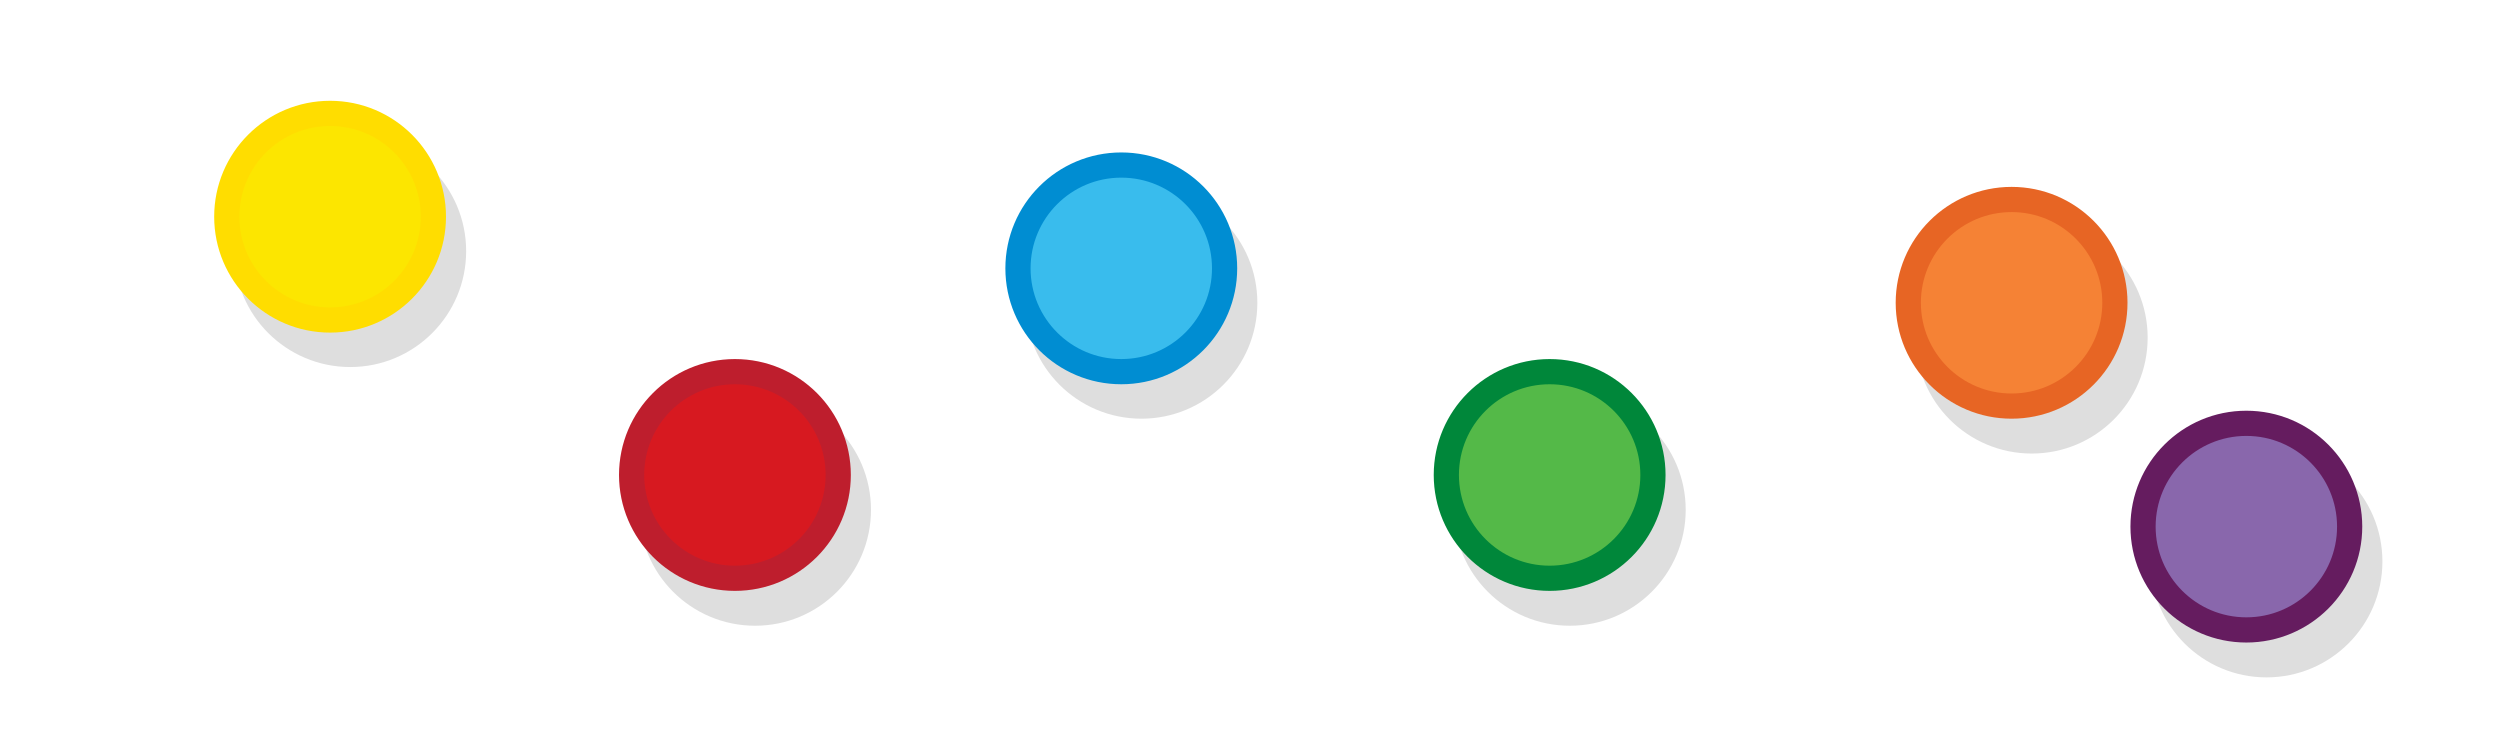
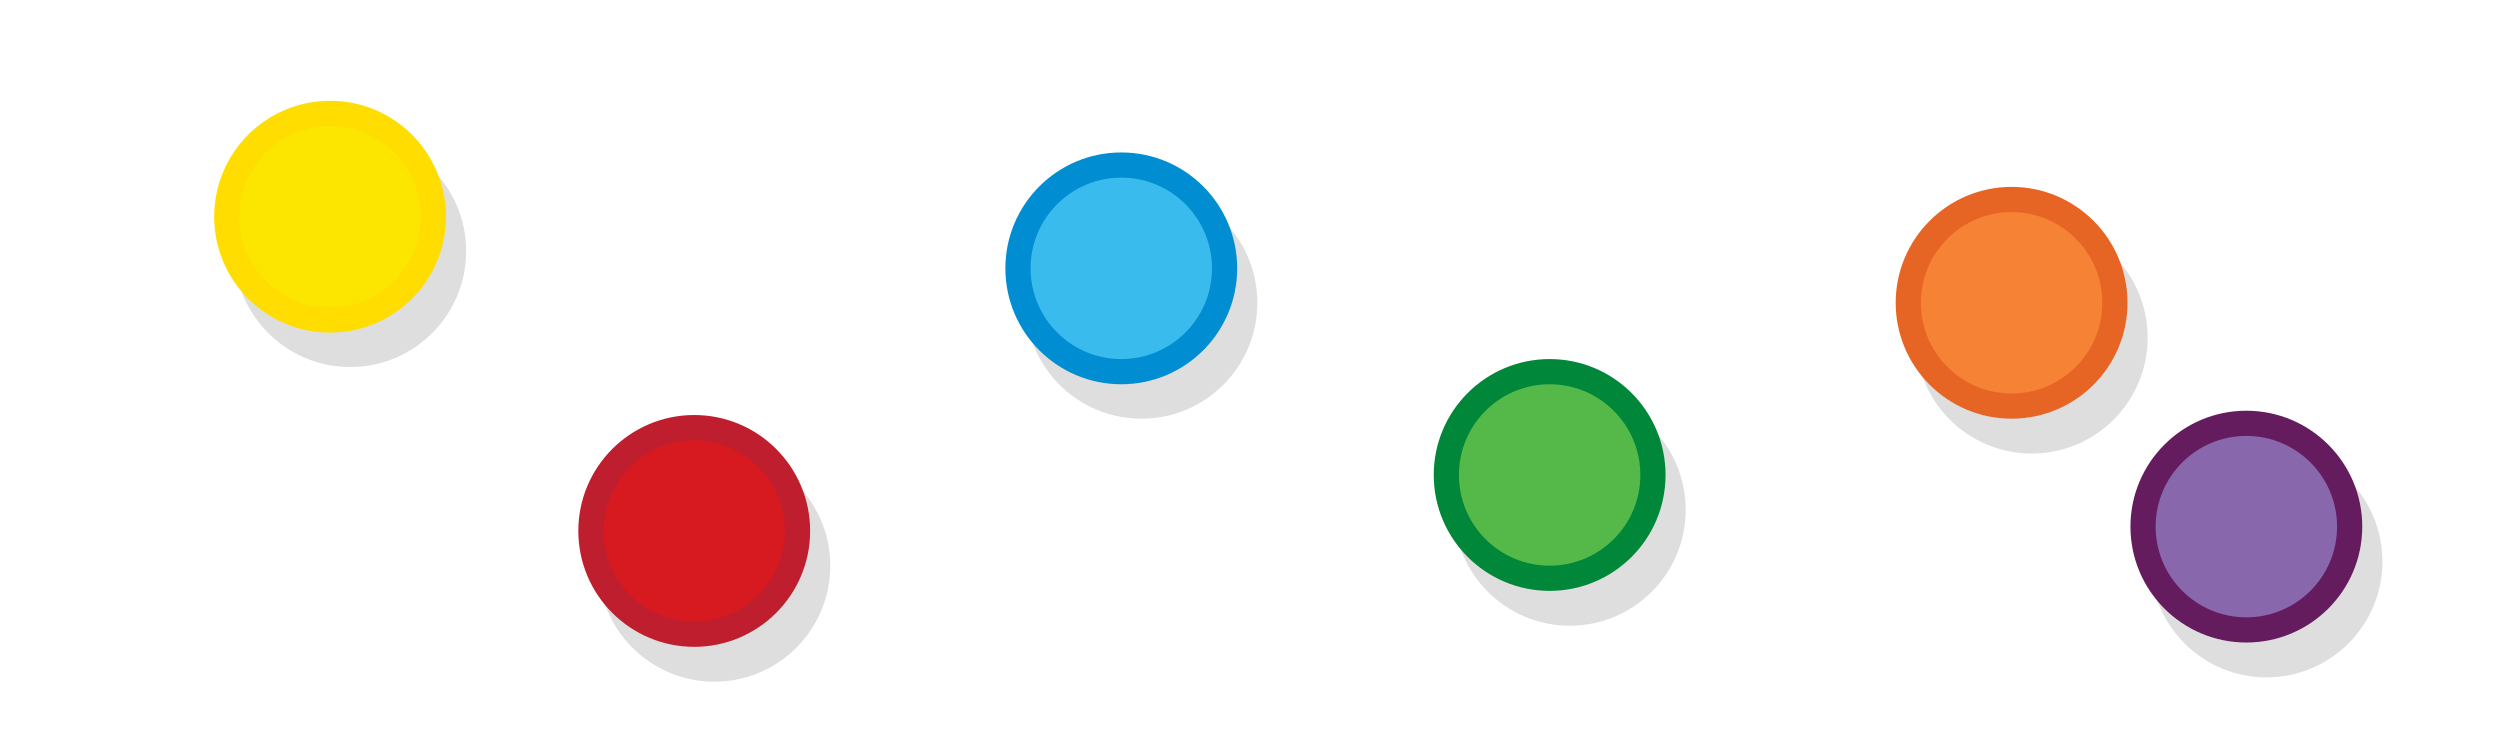
<svg xmlns="http://www.w3.org/2000/svg" viewBox="0 0 595.3 177" version="1.1" id="svg3397">
  <defs id="defs3401" />
-   <circle cx="83.4" cy="59.8" r="24.6" id="circle3365" style="opacity:0.13;stroke:#000000;stroke-width:6;stroke-miterlimit:10" />
-   <circle cx="271.8" cy="72.1" r="24.6" id="circle3367" style="opacity:0.13;stroke:#000000;stroke-width:6;stroke-miterlimit:10" />
-   <circle cx="179.8" cy="121.4" r="24.6" id="circle3369" style="opacity:0.13;stroke:#000000;stroke-width:6;stroke-miterlimit:10" />
-   <circle cx="483.8" cy="80.4" r="24.6" id="circle3371" style="opacity:0.13;stroke:#000000;stroke-width:6;stroke-miterlimit:10" />
-   <circle cx="539.7" cy="133.7" r="24.6" id="circle3373" style="opacity:0.13;stroke:#000000;stroke-width:6;stroke-miterlimit:10" />
-   <circle cx="373.8" cy="121.4" r="24.6" id="circle3375" style="opacity:0.13;stroke:#000000;stroke-width:6;stroke-miterlimit:10" />
-   <circle fill="#fce600" stroke="#ffdd00" cx="78.6" cy="51.6" r="24.6" id="circle3379" style="stroke-width:6;stroke-miterlimit:10" />
-   <circle fill="#39bced" stroke="#008dd2" cx="267" cy="63.9" r="24.6" id="circle3381" style="stroke-width:6;stroke-miterlimit:10" />
-   <circle fill="#d71920" stroke="#be1e2d" cx="175" cy="113.1" r="24.6" id="circle3383" style="stroke-width:6;stroke-miterlimit:10" />
-   <circle fill="#f58235" stroke="#e76524" cx="479" cy="72.1" r="24.6" id="circle3385" style="stroke-width:6;stroke-miterlimit:10" />
-   <circle fill="#8967ac" stroke="#651c5f" cx="534.9" cy="125.4" r="24.6" id="circle3387" style="stroke-width:6;stroke-miterlimit:10" />
-   <circle fill="#54b948" stroke="#00873a" cx="369" cy="113.1" r="24.6" id="circle3389" style="stroke-width:6;stroke-miterlimit:10" />
+   <g id="g15867">
+     <circle style="opacity:0.13;stroke:#000000;stroke-width:6;stroke-miterlimit:10" id="circle3365" r="24.6" cy="59.8" cx="83.4" />
+     <circle style="stroke-width:6;stroke-miterlimit:10" id="circle3379" r="24.6" cy="51.6" cx="78.6" stroke="#ffdd00" fill="#fce600" />
+   </g>
+   <g id="g15871">
+     <circle style="opacity:0.13;stroke:#000000;stroke-width:6;stroke-miterlimit:10" id="circle3367" r="24.6" cy="72.1" cx="271.8" />
+     <circle style="stroke-width:6;stroke-miterlimit:10" id="circle3381" r="24.6" cy="63.9" cx="267" stroke="#008dd2" fill="#39bced" />
+   </g>
+   <g id="g15863">
+     <circle style="opacity:0.13;stroke:#000000;stroke-width:6;stroke-miterlimit:10" id="circle3369" r="24.6" cy="134.725" cx="170.109" />
+     <circle style="fill:#d71920;stroke:#be1e2d;stroke-width:6;stroke-miterlimit:10" id="circle3383" r="24.6" cy="126.425" cx="165.309" />
+   </g>
+   <g id="g15875">
+     <circle style="opacity:0.13;stroke:#000000;stroke-width:6;stroke-miterlimit:10" id="circle3371" r="24.6" cy="80.4" cx="483.8" />
+     <circle style="stroke-width:6;stroke-miterlimit:10" id="circle3385" r="24.6" cy="72.1" cx="479" stroke="#e76524" fill="#f58235" />
+   </g>
+   <g id="g15879">
+     <circle style="opacity:0.13;stroke:#000000;stroke-width:6;stroke-miterlimit:10" id="circle3373" r="24.6" cy="133.7" cx="539.7" />
+     <circle style="stroke-width:6;stroke-miterlimit:10" id="circle3387" r="24.6" cy="125.4" cx="534.9" stroke="#651c5f" fill="#8967ac" />
+   </g>
+   <g id="g15859">
+     <circle style="opacity:0.13;stroke:#000000;stroke-width:6;stroke-miterlimit:10" id="circle3375" r="24.6" cy="121.4" cx="373.8" />
+     <circle style="stroke-width:6;stroke-miterlimit:10" id="circle3389" r="24.6" cy="113.1" cx="369" stroke="#00873a" fill="#54b948" />
+   </g>
</svg>
